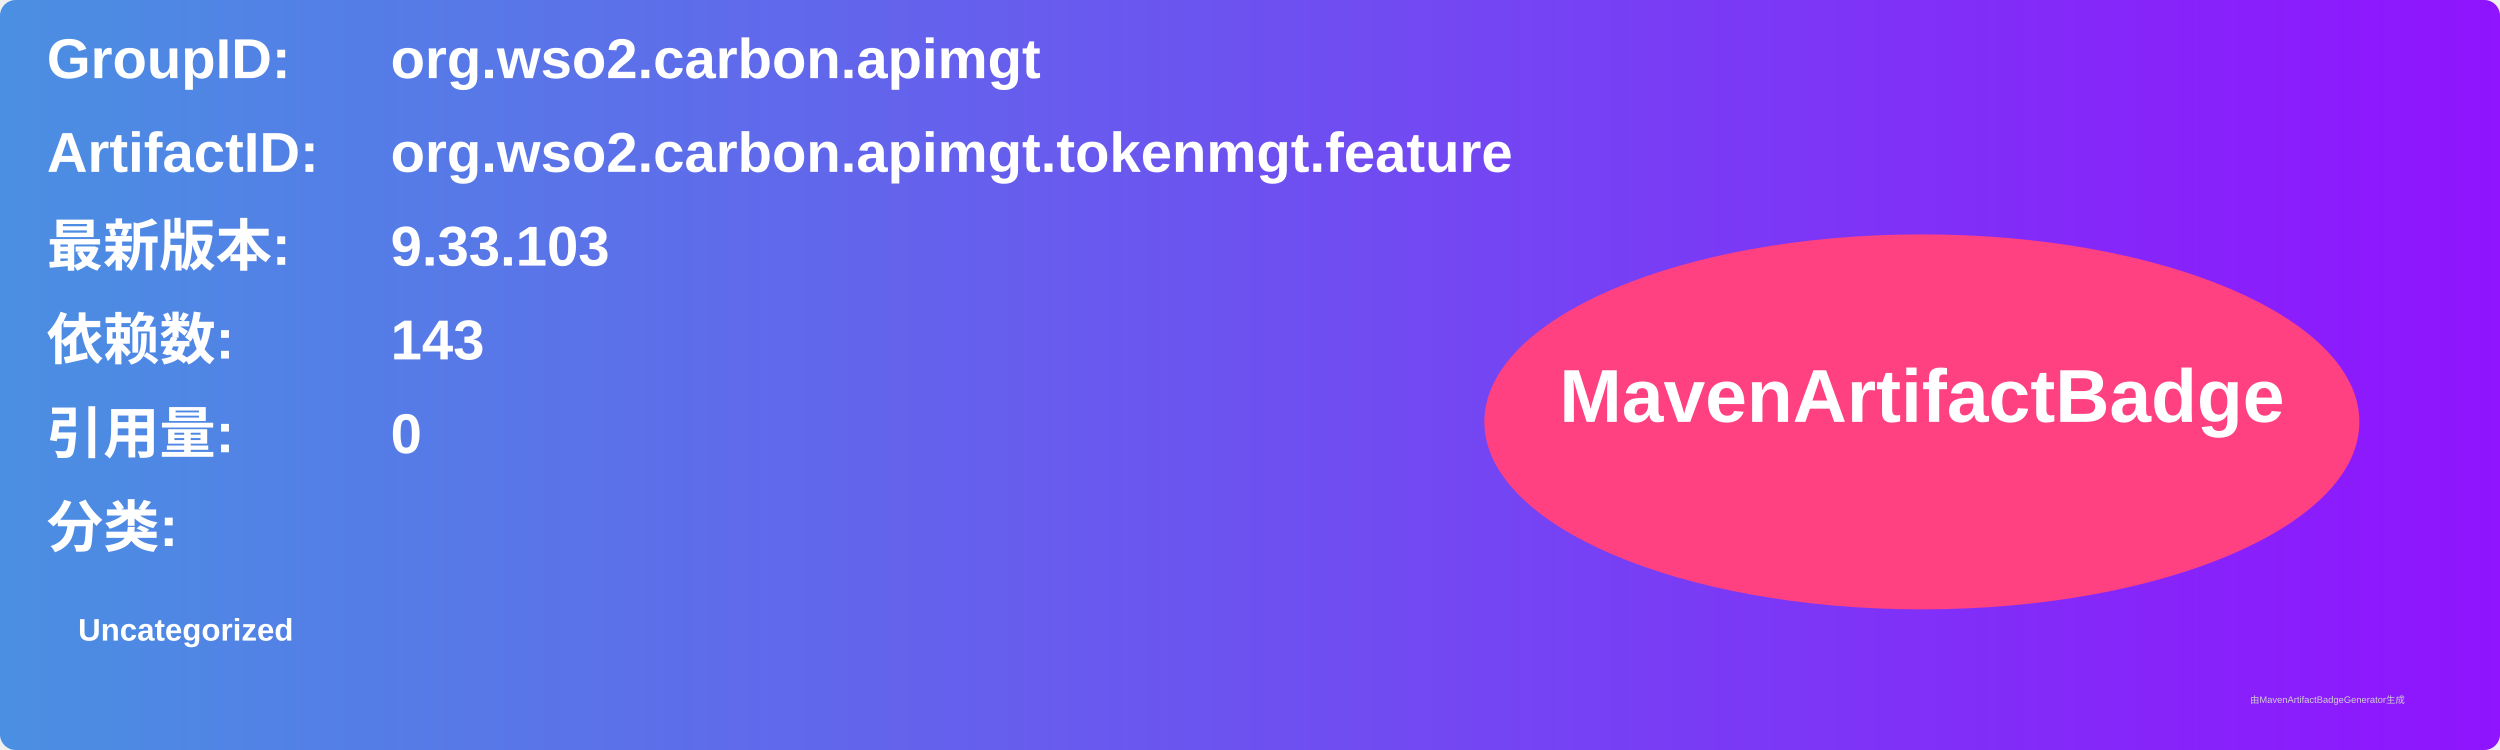
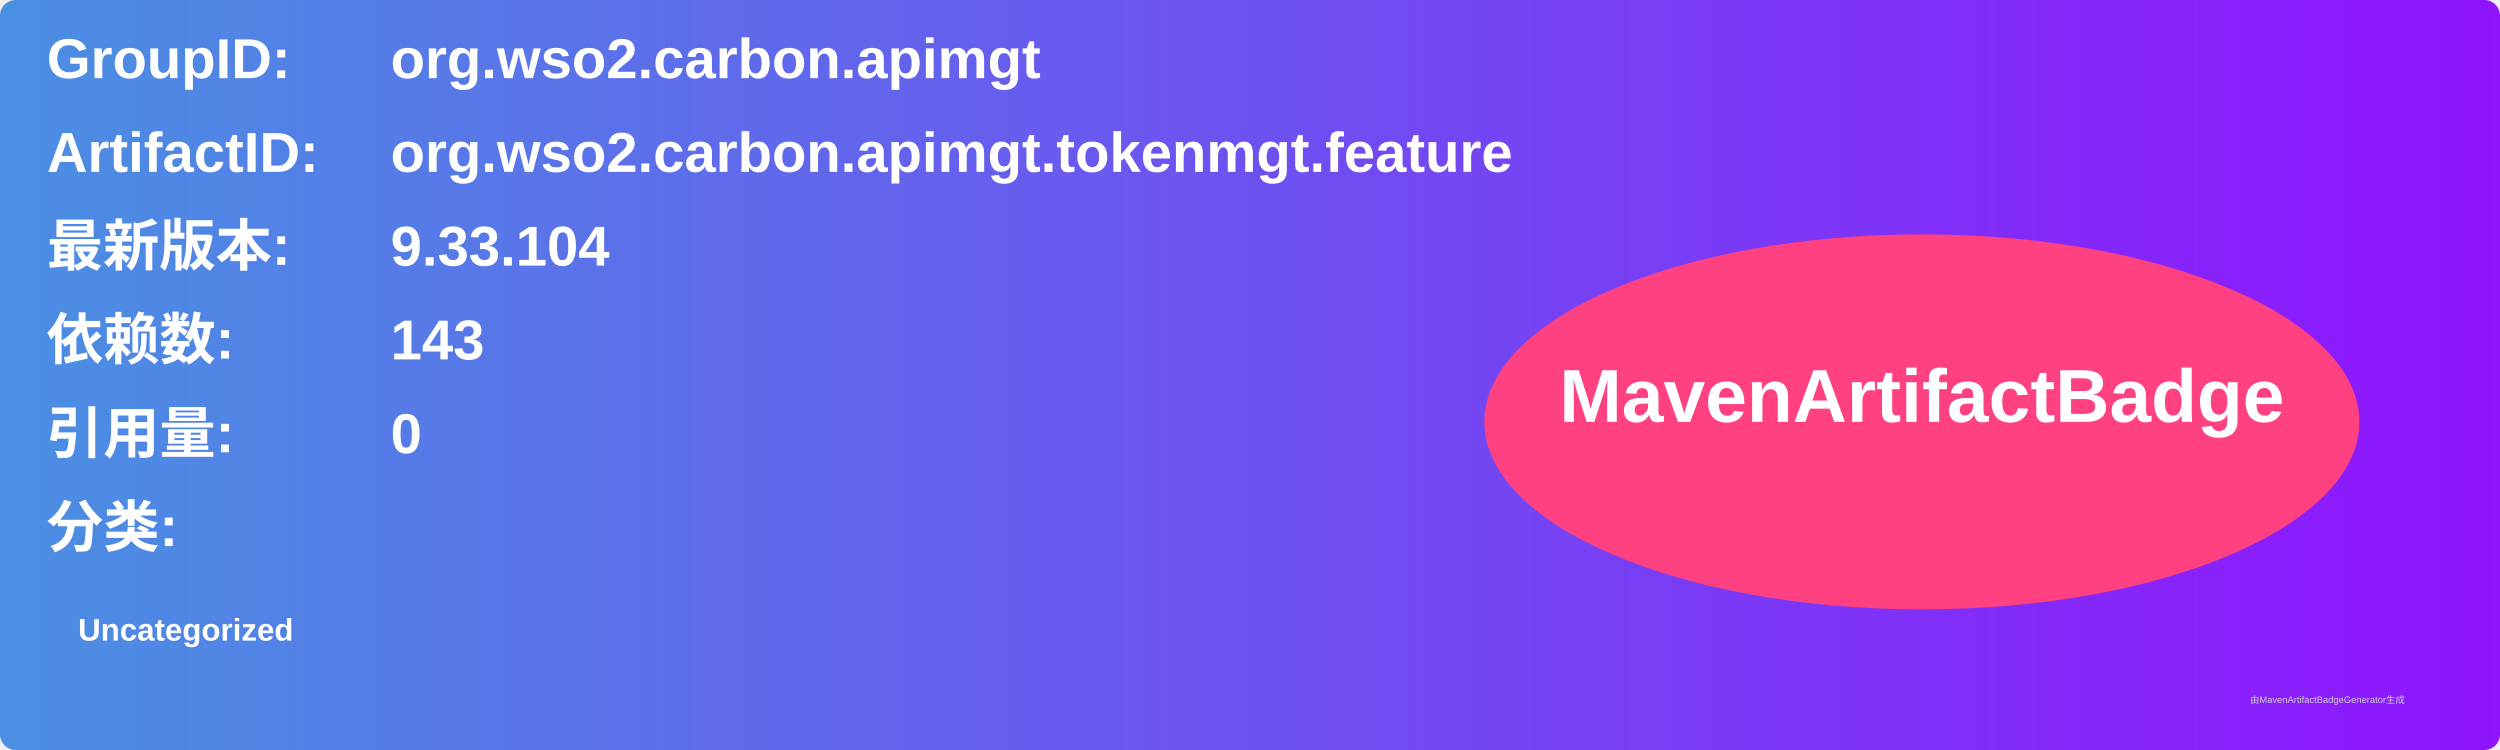
<svg xmlns="http://www.w3.org/2000/svg" width="800" height="240" viewBox="0 0 800 240">
  <linearGradient id="grad" x1="0%" y1="0%" x2="100%" y2="0%">
    <stop offset="0%" stop-color="#4a90e2" />
    <stop offset="100%" stop-color="#9013fe" />
  </linearGradient>
  <rect width="100%" height="100%" rx="5" ry="5" fill="url(#grad)" />
  <g transform="translate(15, 15)">
    <text x="0" y="10" font-family="Arial" font-size="18" fill="white" font-weight="bold" width="260">GroupID:</text>
    <text x="110" y="10" font-family="Arial" font-size="18" fill="white" font-weight="bold" width="460">org.wso2.carbon.apimgt</text>
    <text x="0" y="40" font-family="Arial" font-size="18" fill="white" font-weight="bold" width="260">ArtifactID:</text>
    <text x="110" y="40" font-family="Arial" font-size="18" fill="white" font-weight="bold" width="460">org.wso2.carbon.apimgt.tokenmgt.feature</text>
    <text x="0" y="70" font-family="Arial" font-size="18" fill="white" font-weight="bold">最新版本:</text>
    <text x="110" y="70" font-family="Arial" font-size="18" fill="white" font-weight="bold">
-       <tspan font-weight="bold">9.33.103</tspan>
+       <tspan font-weight="bold">9.33.104</tspan>
    </text>
    <text x="0" y="100" font-family="Arial" font-size="18" fill="white" font-weight="bold">依赖数: </text>
    <text x="110" y="100" font-family="Arial" font-size="18" fill="white">
      <tspan font-weight="bold">143</tspan>
    </text>
    <text x="0" y="130" font-family="Arial" font-size="18" fill="white" font-weight="bold">引用量: </text>
    <text x="110" y="130" font-family="Arial" font-size="18" fill="white">
      <tspan font-weight="bold">0</tspan>
    </text>
    <text x="0" y="160" font-family="Arial" font-size="18" fill="white" font-weight="bold">分类:</text>
    <text x="10" y="190" font-family="Arial" font-size="10" fill="white">
      <tspan font-weight="bold">Uncategorized</tspan>
    </text>
    <ellipse cx="600" cy="120" rx="140" ry="60" fill="#ff4081" />
    <text x="600" y="120" text-anchor="middle" font-family="Arial" font-size="24" fill="white" font-weight="bold">MavenArtifactBadge</text>
  </g>
  <text x="720" y="225" font-family="Arial" font-size="3" fill="#d0d0d0">由MavenArtifactBadgeGenerator生成</text>
</svg>
